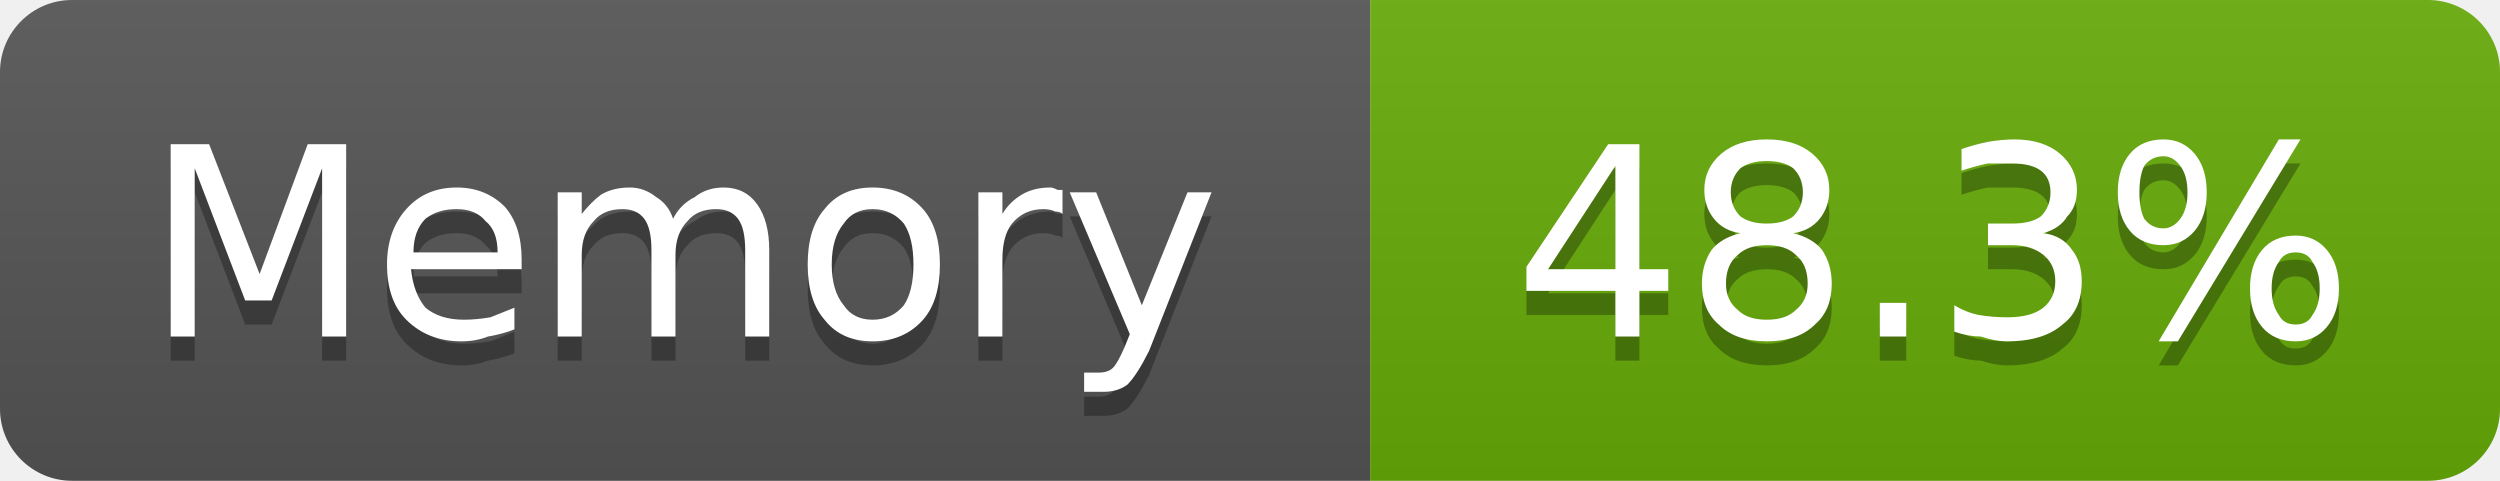
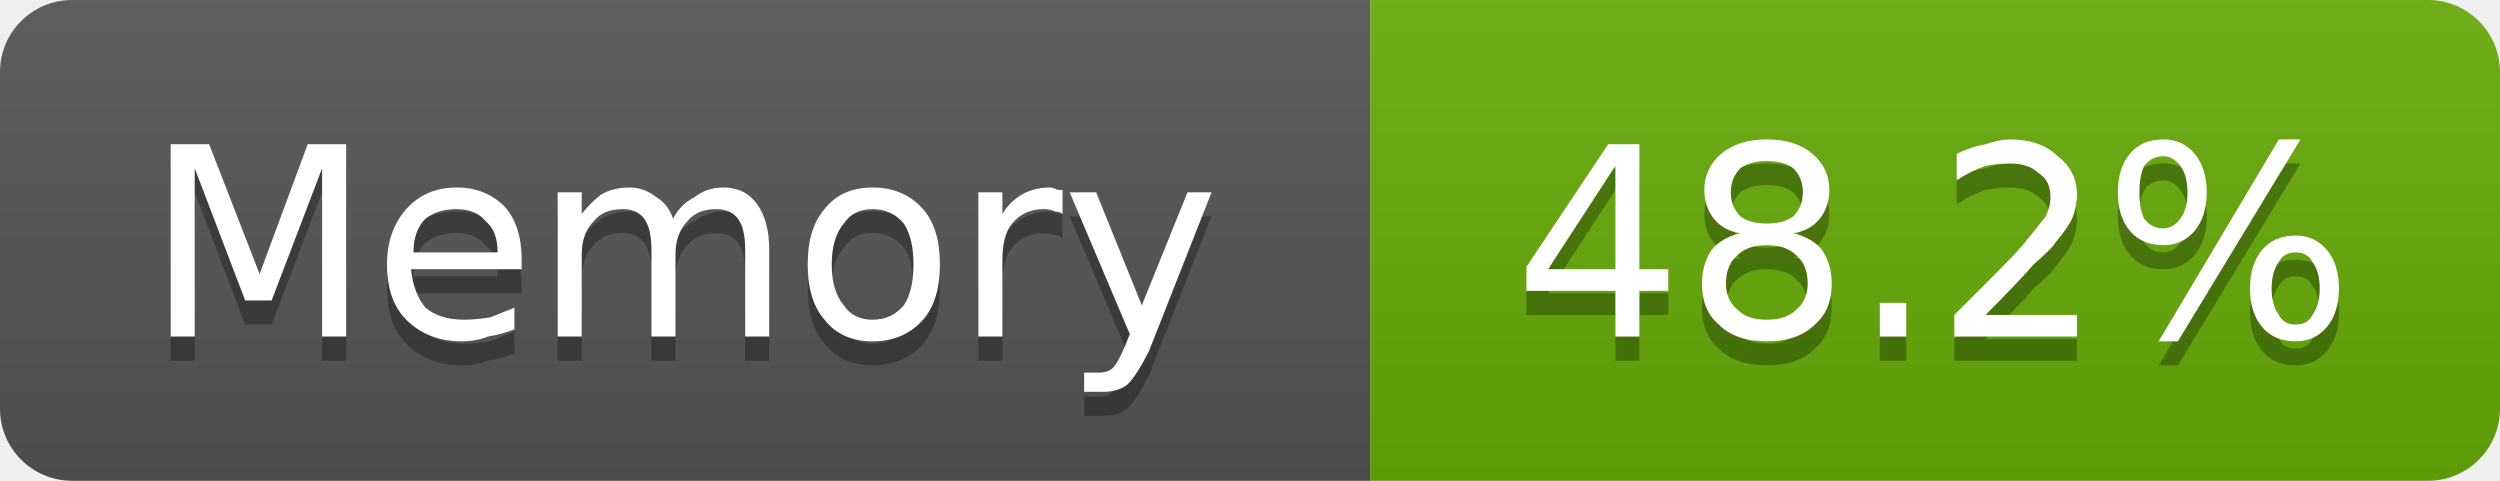
- <svg xmlns="http://www.w3.org/2000/svg" width="104" height="20" viewBox="0 0 104 20" role="img" aria-label="Memory: 48.3%">
+ <svg xmlns="http://www.w3.org/2000/svg" width="104" height="20" viewBox="0 0 104 20" role="img" aria-label="Memory: 48.2%">
  <linearGradient id="g-cluster_memory_usage" x2="0" y2="100%">
    <stop offset="0" stop-color="#bbb" stop-opacity=".1" />
    <stop offset="1" stop-opacity=".1" />
  </linearGradient>
  <clipPath id="r-cluster_memory_usage">
    <rect width="104" height="20" rx="3" fill="#fff" />
  </clipPath>
  <g clip-path="url(#r-cluster_memory_usage)">
    <rect width="57" height="20" fill="#555" />
    <rect x="57" width="47" height="20" fill="#67ac09" />
    <rect width="104" height="20" fill="url(#g-cluster_memory_usage)" />
    <path transform="translate(0 1)" fill="#010101" fill-opacity=".3" d="M7.1 6.0L8.7 6.0L10.8 11.4L12.8 6.0L14.4 6.0L14.4 14.0L13.4 14.0L13.4 7.0L11.3 12.5L10.2 12.5L8.1 7.0L8.1 14.0L7.1 14.0L7.1 6.0ZM21.7 10.8L21.7 11.2L17.1 11.2Q17.2 12.2 17.7 12.8Q18.3 13.3 19.3 13.3Q19.8 13.3 20.4 13.2Q20.9 13.0 21.4 12.8L21.4 13.7Q20.9 13.9 20.3 14.0Q19.8 14.2 19.2 14.2Q17.8 14.2 16.9 13.3Q16.1 12.5 16.1 11.0Q16.1 9.6 16.9 8.7Q17.7 7.8 19.0 7.8Q20.2 7.8 21.0 8.6Q21.7 9.4 21.7 10.8ZM20.7 10.5Q20.7 9.6 20.2 9.2Q19.8 8.7 19.0 8.7Q18.2 8.7 17.7 9.1Q17.2 9.6 17.2 10.5L20.7 10.5ZM28.0 9.1Q28.3 8.5 28.9 8.2Q29.4 7.8 30.1 7.8Q31.0 7.8 31.5 8.5Q32.0 9.2 32.0 10.4L32.0 14.0L31.0 14.0L31.0 10.4Q31.0 9.5 30.7 9.1Q30.4 8.7 29.8 8.7Q29.0 8.7 28.6 9.2Q28.1 9.7 28.1 10.6L28.1 14.0L27.1 14.0L27.1 10.4Q27.1 9.5 26.8 9.1Q26.5 8.7 25.9 8.7Q25.1 8.7 24.7 9.2Q24.2 9.7 24.2 10.6L24.2 14.0L23.2 14.0L23.2 8.0L24.2 8.0L24.2 8.9Q24.6 8.4 25.0 8.1Q25.5 7.8 26.2 7.8Q26.8 7.8 27.3 8.2Q27.8 8.5 28.0 9.1ZM36.3 8.7Q35.5 8.7 35.1 9.3Q34.6 9.9 34.6 11.0Q34.6 12.1 35.1 12.7Q35.5 13.3 36.3 13.3Q37.1 13.3 37.6 12.7Q38.0 12.1 38.0 11.0Q38.0 9.9 37.6 9.3Q37.1 8.7 36.3 8.7ZM36.3 7.8Q37.6 7.8 38.4 8.7Q39.1 9.5 39.1 11.0Q39.1 12.5 38.4 13.3Q37.6 14.2 36.3 14.2Q35.0 14.2 34.3 13.3Q33.6 12.5 33.6 11.0Q33.6 9.5 34.3 8.7Q35.0 7.8 36.3 7.8ZM44.2 8.9Q44.1 8.8 43.9 8.8Q43.7 8.7 43.4 8.7Q42.6 8.7 42.1 9.3Q41.7 9.8 41.7 10.8L41.7 14.0L40.7 14.0L40.7 8.0L41.7 8.0L41.7 8.9Q42.0 8.4 42.5 8.1Q43.0 7.8 43.7 7.8Q43.8 7.8 44.0 7.9Q44.1 7.9 44.2 7.9L44.2 8.9ZM47.8 14.6Q47.3 15.6 46.9 16.0Q46.5 16.3 45.9 16.3L45.1 16.3L45.1 15.5L45.7 15.5Q46.1 15.5 46.3 15.3Q46.5 15.1 46.8 14.4L47.0 13.9L44.5 8.0L45.6 8.0L47.5 12.7L49.4 8.0L50.4 8.0L47.8 14.6Z" />
    <path fill="#fff" d="M7.1 6.0L8.7 6.0L10.8 11.4L12.8 6.0L14.4 6.0L14.4 14.0L13.4 14.0L13.4 7.0L11.3 12.5L10.2 12.5L8.1 7.0L8.1 14.0L7.1 14.0L7.1 6.0ZM21.7 10.8L21.7 11.2L17.1 11.2Q17.2 12.2 17.7 12.8Q18.3 13.3 19.3 13.3Q19.8 13.3 20.4 13.2Q20.9 13.0 21.4 12.8L21.4 13.7Q20.9 13.9 20.3 14.0Q19.8 14.2 19.2 14.2Q17.8 14.2 16.9 13.3Q16.1 12.5 16.1 11.0Q16.1 9.6 16.9 8.7Q17.7 7.8 19.0 7.8Q20.2 7.8 21.0 8.6Q21.7 9.4 21.7 10.8ZM20.7 10.5Q20.7 9.6 20.2 9.2Q19.8 8.7 19.0 8.7Q18.2 8.7 17.7 9.1Q17.2 9.6 17.2 10.5L20.7 10.5ZM28.0 9.1Q28.3 8.5 28.9 8.2Q29.4 7.8 30.1 7.8Q31.0 7.8 31.5 8.5Q32.0 9.2 32.0 10.4L32.0 14.0L31.0 14.0L31.0 10.4Q31.0 9.5 30.7 9.1Q30.4 8.7 29.8 8.7Q29.0 8.7 28.6 9.2Q28.1 9.7 28.1 10.6L28.1 14.0L27.1 14.0L27.1 10.4Q27.1 9.5 26.8 9.1Q26.5 8.7 25.9 8.7Q25.1 8.7 24.7 9.2Q24.2 9.7 24.2 10.6L24.2 14.0L23.2 14.0L23.2 8.0L24.2 8.0L24.2 8.9Q24.6 8.4 25.0 8.1Q25.5 7.8 26.2 7.8Q26.8 7.8 27.3 8.2Q27.8 8.5 28.0 9.1ZM36.3 8.7Q35.5 8.7 35.1 9.3Q34.6 9.9 34.6 11.0Q34.6 12.1 35.1 12.7Q35.5 13.3 36.3 13.3Q37.1 13.3 37.6 12.7Q38.0 12.1 38.0 11.0Q38.0 9.9 37.6 9.3Q37.1 8.7 36.3 8.7ZM36.3 7.8Q37.6 7.8 38.4 8.7Q39.1 9.5 39.1 11.0Q39.1 12.5 38.4 13.3Q37.6 14.2 36.3 14.2Q35.0 14.2 34.3 13.3Q33.6 12.5 33.6 11.0Q33.6 9.5 34.3 8.7Q35.0 7.8 36.3 7.8ZM44.2 8.9Q44.1 8.8 43.9 8.8Q43.7 8.7 43.4 8.7Q42.6 8.7 42.1 9.3Q41.7 9.8 41.7 10.8L41.7 14.0L40.7 14.0L40.7 8.0L41.7 8.0L41.7 8.9Q42.0 8.4 42.5 8.1Q43.0 7.8 43.7 7.8Q43.8 7.8 44.0 7.9Q44.1 7.9 44.2 7.9L44.2 8.9ZM47.8 14.6Q47.3 15.6 46.9 16.0Q46.5 16.3 45.9 16.3L45.1 16.3L45.1 15.5L45.7 15.5Q46.1 15.5 46.3 15.3Q46.5 15.1 46.8 14.4L47.0 13.9L44.5 8.0L45.6 8.0L47.5 12.7L49.4 8.0L50.4 8.0L47.8 14.6Z" />
-     <path transform="translate(0 1)" fill="#010101" fill-opacity=".3" d="M67.2 6.9L64.4 11.2L67.2 11.2L67.2 6.9ZM66.9 6.0L68.2 6.0L68.2 11.2L69.4 11.2L69.4 12.1L68.2 12.1L68.2 14.0L67.2 14.0L67.2 12.1L63.5 12.1L63.5 11.1L66.9 6.0ZM73.5 10.2Q72.7 10.2 72.3 10.6Q71.8 11.0 71.8 11.8Q71.8 12.5 72.3 12.9Q72.7 13.3 73.5 13.3Q74.3 13.3 74.7 12.9Q75.2 12.5 75.2 11.8Q75.2 11.0 74.7 10.6Q74.3 10.2 73.5 10.2ZM72.4 9.7Q71.7 9.6 71.3 9.1Q70.9 8.6 70.9 7.9Q70.9 7.0 71.6 6.4Q72.3 5.8 73.5 5.8Q74.7 5.8 75.4 6.4Q76.1 7.0 76.1 7.9Q76.1 8.6 75.7 9.1Q75.3 9.6 74.6 9.7Q75.4 9.9 75.8 10.4Q76.2 11.0 76.2 11.8Q76.2 12.9 75.5 13.5Q74.8 14.2 73.5 14.2Q72.2 14.2 71.5 13.5Q70.8 12.9 70.8 11.8Q70.8 11.0 71.2 10.4Q71.6 9.9 72.4 9.7ZM72.0 8.0Q72.0 8.6 72.4 9.0Q72.8 9.3 73.5 9.3Q74.2 9.3 74.6 9.0Q75.0 8.6 75.0 8.0Q75.0 7.4 74.6 7.0Q74.2 6.7 73.5 6.7Q72.8 6.7 72.4 7.0Q72.0 7.4 72.0 8.0ZM78.2 12.6L79.3 12.6L79.3 14.0L78.2 14.0L78.2 12.6ZM85.0 9.7Q85.8 9.8 86.2 10.4Q86.6 10.9 86.6 11.7Q86.6 12.9 85.8 13.5Q85.0 14.2 83.5 14.2Q83.0 14.2 82.4 14.0Q81.9 14.0 81.3 13.8L81.3 12.7Q81.8 13.0 82.3 13.1Q82.9 13.2 83.5 13.2Q84.5 13.2 85.0 12.8Q85.5 12.4 85.5 11.7Q85.5 11.0 85.0 10.6Q84.5 10.2 83.7 10.2L82.7 10.2L82.7 9.3L83.7 9.3Q84.5 9.3 84.9 9.0Q85.3 8.6 85.3 8.0Q85.3 7.4 84.9 7.1Q84.5 6.8 83.7 6.8Q83.2 6.8 82.7 6.8Q82.2 6.9 81.6 7.1L81.6 6.2Q82.2 6.0 82.7 5.9Q83.3 5.8 83.8 5.8Q85.0 5.8 85.7 6.4Q86.4 7.0 86.4 7.9Q86.4 8.6 86.0 9.0Q85.7 9.5 85.0 9.7ZM95.5 10.5Q95.0 10.5 94.8 10.9Q94.5 11.3 94.5 12.0Q94.5 12.7 94.8 13.1Q95.0 13.5 95.5 13.5Q96.0 13.5 96.2 13.1Q96.5 12.7 96.5 12.0Q96.5 11.3 96.2 10.9Q96.0 10.5 95.5 10.5ZM95.5 9.8Q96.3 9.8 96.8 10.4Q97.3 11.0 97.3 12.0Q97.3 13.0 96.8 13.6Q96.3 14.2 95.5 14.2Q94.6 14.2 94.1 13.6Q93.6 13.0 93.6 12.0Q93.6 11.0 94.1 10.4Q94.6 9.8 95.5 9.8ZM90.0 6.5Q89.5 6.5 89.2 6.9Q89.0 7.3 89.0 8.0Q89.0 8.7 89.2 9.1Q89.5 9.5 90.0 9.5Q90.4 9.5 90.7 9.1Q91.0 8.7 91.0 8.0Q91.0 7.3 90.7 6.9Q90.4 6.5 90.0 6.5ZM94.8 5.8L95.7 5.8L90.6 14.2L89.8 14.2L94.8 5.8ZM90.0 5.8Q90.8 5.8 91.3 6.4Q91.8 7.0 91.8 8.0Q91.8 9.0 91.3 9.6Q90.8 10.2 90.0 10.2Q89.1 10.2 88.6 9.6Q88.1 9.0 88.1 8.0Q88.1 7.0 88.6 6.4Q89.1 5.8 90.0 5.8Z" />
-     <path fill="#fff" d="M67.2 6.9L64.4 11.2L67.2 11.2L67.2 6.9ZM66.9 6.0L68.2 6.0L68.2 11.2L69.4 11.2L69.4 12.1L68.2 12.1L68.2 14.0L67.2 14.0L67.2 12.1L63.5 12.1L63.5 11.1L66.9 6.0ZM73.5 10.2Q72.7 10.2 72.3 10.6Q71.8 11.0 71.8 11.8Q71.8 12.5 72.3 12.9Q72.7 13.3 73.5 13.3Q74.3 13.3 74.7 12.9Q75.2 12.5 75.2 11.8Q75.2 11.0 74.7 10.6Q74.3 10.2 73.5 10.2ZM72.4 9.7Q71.7 9.6 71.3 9.1Q70.9 8.6 70.9 7.9Q70.9 7.0 71.6 6.4Q72.3 5.8 73.5 5.8Q74.7 5.8 75.4 6.4Q76.1 7.0 76.1 7.9Q76.1 8.6 75.7 9.1Q75.3 9.6 74.6 9.7Q75.4 9.9 75.8 10.4Q76.2 11.0 76.2 11.8Q76.2 12.9 75.5 13.5Q74.8 14.2 73.5 14.2Q72.2 14.2 71.5 13.5Q70.8 12.9 70.8 11.8Q70.8 11.0 71.2 10.4Q71.6 9.9 72.4 9.7ZM72.0 8.0Q72.0 8.6 72.4 9.0Q72.8 9.3 73.5 9.3Q74.2 9.3 74.6 9.0Q75.0 8.6 75.0 8.0Q75.0 7.4 74.6 7.0Q74.2 6.7 73.5 6.7Q72.8 6.7 72.4 7.0Q72.0 7.4 72.0 8.0ZM78.2 12.6L79.3 12.6L79.3 14.0L78.2 14.0L78.2 12.6ZM85.0 9.7Q85.8 9.8 86.2 10.4Q86.6 10.9 86.6 11.7Q86.6 12.9 85.8 13.5Q85.0 14.2 83.5 14.2Q83.0 14.2 82.4 14.0Q81.9 14.0 81.3 13.8L81.3 12.7Q81.8 13.0 82.3 13.1Q82.9 13.2 83.5 13.2Q84.5 13.2 85.0 12.8Q85.5 12.4 85.5 11.7Q85.5 11.0 85.0 10.6Q84.5 10.2 83.7 10.2L82.7 10.2L82.7 9.3L83.7 9.3Q84.5 9.3 84.9 9.0Q85.3 8.6 85.3 8.0Q85.3 7.4 84.9 7.1Q84.5 6.8 83.7 6.8Q83.2 6.8 82.7 6.8Q82.2 6.9 81.6 7.1L81.6 6.2Q82.2 6.0 82.7 5.9Q83.3 5.8 83.8 5.8Q85.0 5.8 85.7 6.4Q86.4 7.0 86.4 7.9Q86.4 8.6 86.0 9.0Q85.7 9.5 85.0 9.7ZM95.5 10.5Q95.0 10.5 94.8 10.9Q94.5 11.3 94.5 12.0Q94.5 12.7 94.8 13.1Q95.0 13.5 95.5 13.5Q96.0 13.5 96.2 13.1Q96.5 12.7 96.5 12.0Q96.5 11.3 96.2 10.9Q96.0 10.5 95.5 10.5ZM95.5 9.8Q96.3 9.8 96.8 10.4Q97.3 11.0 97.3 12.0Q97.3 13.0 96.8 13.6Q96.3 14.2 95.5 14.2Q94.6 14.2 94.1 13.6Q93.6 13.0 93.6 12.0Q93.6 11.0 94.1 10.4Q94.6 9.8 95.5 9.8ZM90.0 6.5Q89.5 6.5 89.2 6.9Q89.0 7.3 89.0 8.0Q89.0 8.7 89.2 9.1Q89.5 9.5 90.0 9.5Q90.4 9.5 90.7 9.1Q91.0 8.7 91.0 8.0Q91.0 7.3 90.7 6.9Q90.4 6.5 90.0 6.5ZM94.8 5.8L95.7 5.8L90.6 14.2L89.8 14.2L94.8 5.8ZM90.0 5.8Q90.8 5.8 91.3 6.4Q91.8 7.0 91.8 8.0Q91.8 9.0 91.3 9.6Q90.8 10.2 90.0 10.2Q89.1 10.2 88.6 9.6Q88.1 9.0 88.1 8.0Q88.1 7.0 88.6 6.4Q89.1 5.8 90.0 5.8Z" />
+     <path transform="translate(0 1)" fill="#010101" fill-opacity=".3" d="M67.2 6.9L64.4 11.2L67.2 11.2L67.2 6.9ZM66.9 6.0L68.2 6.0L68.2 11.2L69.4 11.2L69.4 12.1L68.2 12.1L68.2 14.0L67.2 14.0L67.2 12.1L63.5 12.1L63.5 11.1L66.9 6.0ZM73.5 10.2Q72.7 10.2 72.3 10.6Q71.8 11.0 71.8 11.8Q71.8 12.5 72.3 12.9Q72.7 13.3 73.5 13.3Q74.3 13.3 74.7 12.9Q75.2 12.5 75.2 11.8Q75.2 11.0 74.7 10.6Q74.3 10.2 73.5 10.2ZM72.4 9.7Q71.7 9.6 71.3 9.1Q70.9 8.6 70.9 7.9Q70.9 7.0 71.6 6.4Q72.3 5.8 73.5 5.8Q74.7 5.8 75.4 6.4Q76.1 7.0 76.1 7.9Q76.1 8.6 75.7 9.1Q75.3 9.6 74.6 9.7Q75.4 9.9 75.8 10.4Q76.2 11.0 76.2 11.8Q76.2 12.9 75.5 13.5Q74.8 14.2 73.5 14.2Q72.2 14.2 71.5 13.5Q70.8 12.9 70.8 11.8Q70.8 11.0 71.2 10.4Q71.6 9.9 72.4 9.7ZM72.0 8.0Q72.0 8.6 72.4 9.0Q72.8 9.3 73.5 9.3Q74.2 9.3 74.6 9.0Q75.0 8.6 75.0 8.0Q75.0 7.4 74.6 7.0Q74.2 6.7 73.5 6.7Q72.8 6.7 72.4 7.0Q72.0 7.4 72.0 8.0ZM78.2 12.6L79.3 12.6L79.3 14.0L78.2 14.0L78.2 12.6ZM82.6 13.1L86.4 13.1L86.4 14.0L81.3 14.0L81.3 13.1Q81.9 12.5 83.0 11.4Q84.1 10.3 84.3 10.0Q84.8 9.4 85.1 9.0Q85.3 8.6 85.3 8.2Q85.3 7.5 84.8 7.2Q84.4 6.8 83.6 6.8Q83.1 6.8 82.6 6.9Q82.0 7.1 81.4 7.5L81.4 6.4Q82.0 6.1 82.6 6.0Q83.2 5.8 83.6 5.8Q84.9 5.8 85.6 6.5Q86.4 7.1 86.4 8.1Q86.4 8.6 86.2 9.1Q86.0 9.5 85.5 10.1Q85.4 10.3 84.6 11.0Q83.9 11.8 82.6 13.1ZM95.5 10.5Q95.0 10.5 94.8 10.9Q94.5 11.3 94.5 12.0Q94.5 12.7 94.8 13.1Q95.0 13.5 95.5 13.5Q96.0 13.5 96.2 13.1Q96.5 12.7 96.5 12.0Q96.5 11.3 96.2 10.9Q96.0 10.5 95.5 10.5ZM95.5 9.8Q96.3 9.8 96.8 10.4Q97.3 11.0 97.3 12.0Q97.3 13.0 96.8 13.6Q96.3 14.2 95.5 14.2Q94.6 14.2 94.1 13.6Q93.6 13.0 93.6 12.0Q93.6 11.0 94.1 10.4Q94.6 9.8 95.5 9.8ZM90.0 6.5Q89.5 6.5 89.2 6.9Q89.0 7.3 89.0 8.0Q89.0 8.7 89.2 9.1Q89.5 9.5 90.0 9.5Q90.4 9.5 90.7 9.1Q91.0 8.7 91.0 8.0Q91.0 7.3 90.7 6.9Q90.4 6.5 90.0 6.5ZM94.8 5.8L95.7 5.8L90.6 14.2L89.8 14.2L94.8 5.8ZM90.0 5.8Q90.8 5.8 91.3 6.4Q91.8 7.0 91.8 8.0Q91.8 9.0 91.3 9.6Q90.8 10.2 90.0 10.2Q89.1 10.2 88.6 9.6Q88.1 9.0 88.1 8.0Q88.1 7.0 88.6 6.4Q89.1 5.8 90.0 5.8Z" />
+     <path fill="#fff" d="M67.2 6.9L64.4 11.2L67.2 11.2L67.2 6.9ZM66.9 6.0L68.2 6.0L68.2 11.2L69.4 11.2L69.4 12.1L68.2 12.1L68.2 14.0L67.2 14.0L67.2 12.1L63.5 12.1L63.5 11.1L66.9 6.0ZM73.5 10.2Q72.7 10.2 72.3 10.6Q71.8 11.0 71.8 11.8Q71.8 12.5 72.3 12.9Q72.7 13.3 73.5 13.3Q74.3 13.3 74.7 12.9Q75.2 12.5 75.2 11.8Q75.2 11.0 74.7 10.6Q74.3 10.2 73.5 10.2ZM72.4 9.7Q71.7 9.6 71.3 9.1Q70.9 8.6 70.9 7.9Q70.9 7.0 71.6 6.4Q72.3 5.8 73.5 5.8Q74.7 5.8 75.4 6.4Q76.1 7.0 76.1 7.9Q76.1 8.6 75.7 9.1Q75.3 9.6 74.6 9.7Q75.4 9.9 75.8 10.4Q76.2 11.0 76.2 11.8Q76.2 12.9 75.5 13.5Q74.8 14.2 73.5 14.2Q72.2 14.2 71.5 13.5Q70.8 12.9 70.8 11.8Q70.8 11.0 71.2 10.4Q71.6 9.9 72.4 9.7ZM72.0 8.0Q72.0 8.6 72.4 9.0Q72.8 9.3 73.5 9.3Q74.2 9.3 74.6 9.0Q75.0 8.6 75.0 8.0Q75.0 7.4 74.6 7.0Q74.2 6.7 73.5 6.7Q72.8 6.7 72.4 7.0Q72.0 7.4 72.0 8.0ZM78.2 12.6L79.3 12.6L79.3 14.0L78.2 14.0L78.2 12.6ZM82.6 13.1L86.4 13.1L86.4 14.0L81.3 14.0L81.3 13.1Q81.9 12.5 83.0 11.4Q84.1 10.3 84.3 10.0Q84.8 9.4 85.1 9.0Q85.3 8.6 85.3 8.2Q85.3 7.5 84.8 7.2Q84.4 6.8 83.6 6.8Q83.1 6.8 82.6 6.9Q82.0 7.1 81.4 7.5L81.4 6.4Q82.0 6.1 82.6 6.0Q83.2 5.8 83.6 5.8Q84.9 5.8 85.6 6.5Q86.4 7.1 86.4 8.1Q86.4 8.6 86.2 9.1Q86.0 9.5 85.5 10.1Q85.4 10.3 84.6 11.0Q83.9 11.8 82.6 13.1ZM95.5 10.5Q95.0 10.5 94.8 10.9Q94.5 11.3 94.5 12.0Q94.5 12.7 94.8 13.1Q95.0 13.5 95.5 13.5Q96.0 13.5 96.2 13.1Q96.5 12.7 96.5 12.0Q96.5 11.3 96.2 10.9Q96.0 10.5 95.5 10.5ZM95.5 9.8Q96.3 9.8 96.8 10.4Q97.3 11.0 97.3 12.0Q97.3 13.0 96.8 13.6Q96.3 14.2 95.5 14.2Q94.6 14.2 94.1 13.6Q93.6 13.0 93.6 12.0Q93.6 11.0 94.1 10.4Q94.6 9.8 95.5 9.8ZM90.0 6.5Q89.5 6.5 89.2 6.9Q89.0 7.3 89.0 8.0Q89.0 8.7 89.2 9.1Q89.5 9.5 90.0 9.5Q90.4 9.5 90.7 9.1Q91.0 8.7 91.0 8.0Q91.0 7.3 90.7 6.9Q90.4 6.5 90.0 6.5ZM94.8 5.8L95.7 5.8L90.6 14.2L89.8 14.2L94.8 5.8ZM90.0 5.8Q90.8 5.8 91.3 6.4Q91.8 7.0 91.8 8.0Q91.8 9.0 91.3 9.6Q90.8 10.2 90.0 10.2Q89.1 10.2 88.6 9.6Q88.1 9.0 88.1 8.0Q88.1 7.0 88.6 6.4Q89.1 5.8 90.0 5.8Z" />
  </g>
</svg>
